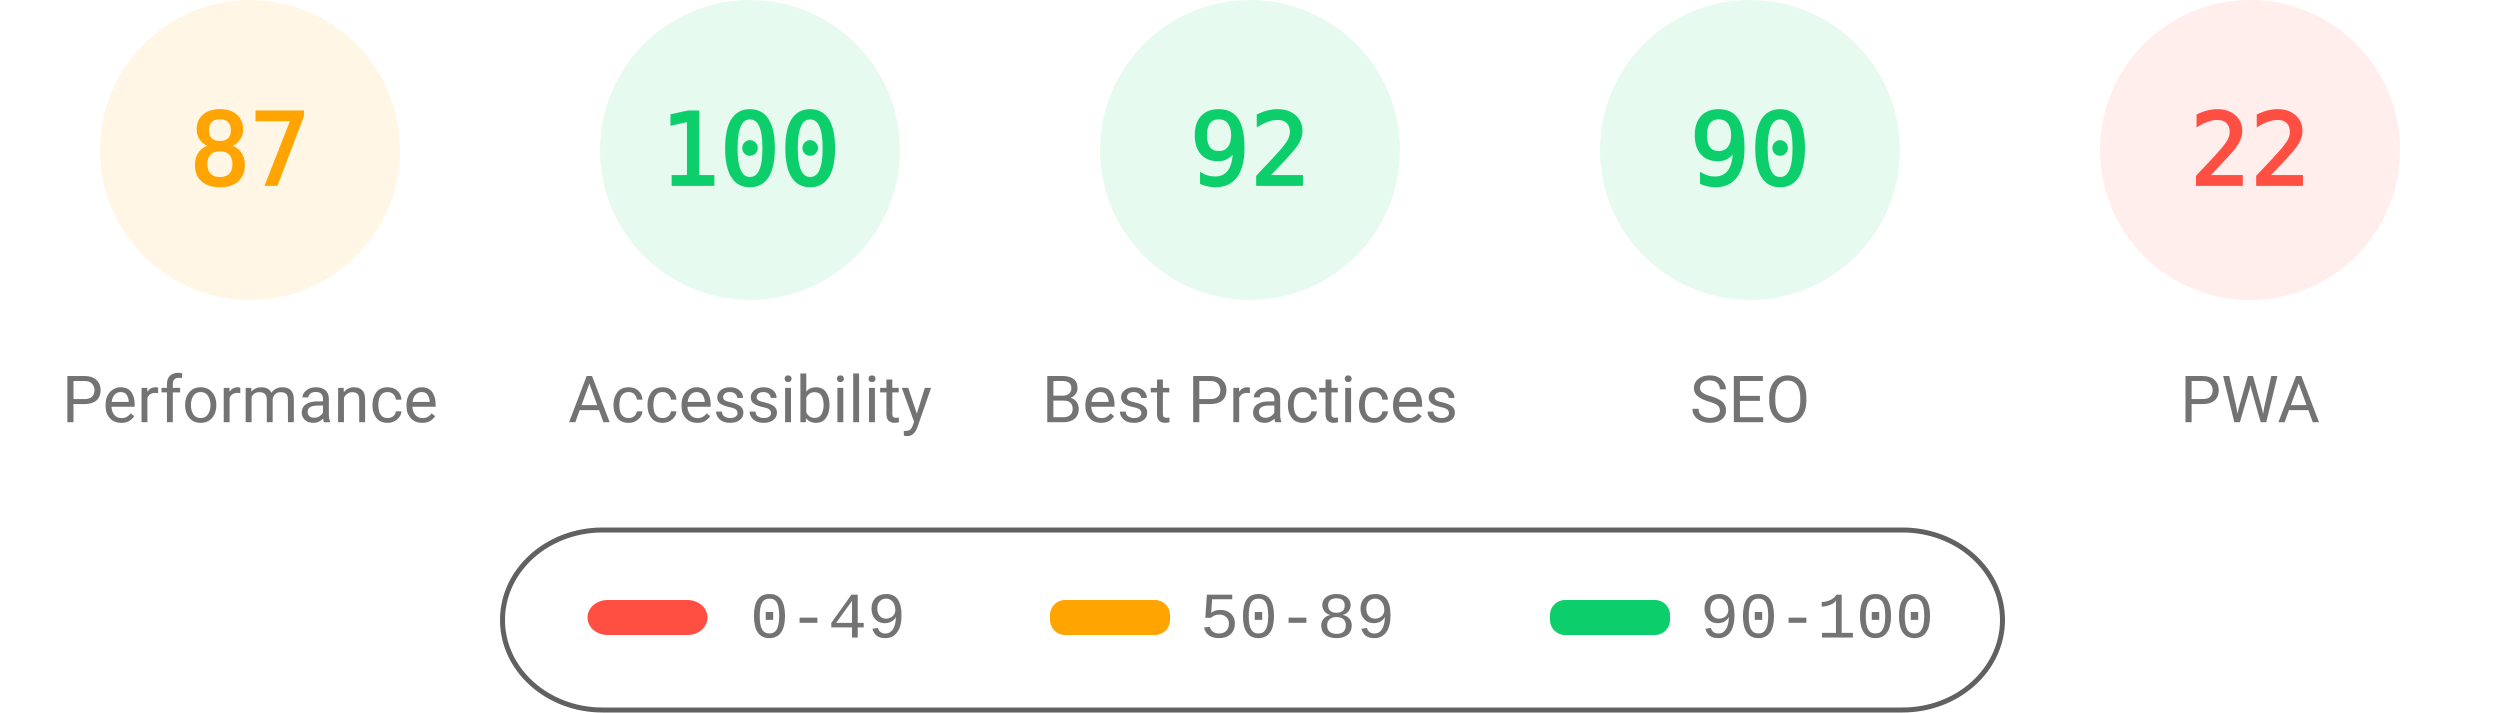
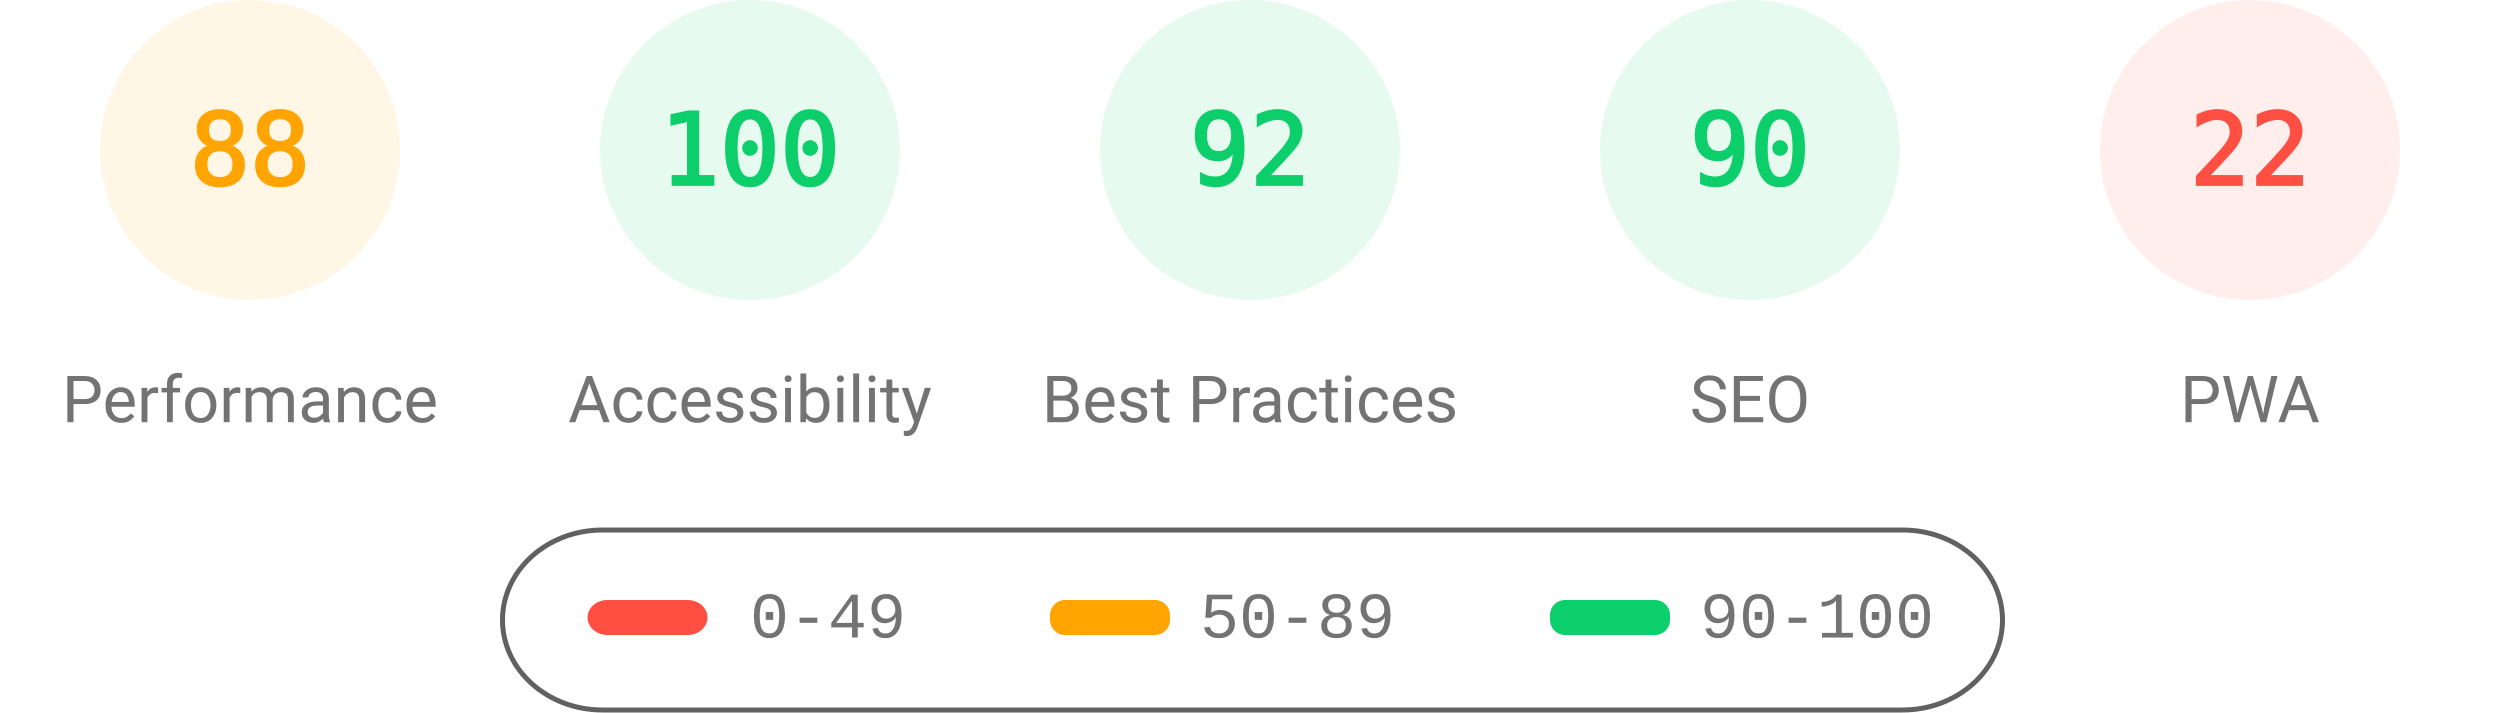
<svg xmlns="http://www.w3.org/2000/svg" fill="none" width="1000" height="285">
  <style>.gauge-base{opacity:.1}.gauge-arc{fill:none;animation-delay:250ms;stroke-linecap:round;transform:rotate(-90deg);transform-origin:100px 60px;animation:load-gauge 1s ease forwards}.guage-text{font-size:40px;font-family:monospace;text-align:center}.guage-red{color:#ff4e42;fill:#ff4e42;stroke:#ff4e42}.guage-orange{color:#ffa400;fill:#ffa400;stroke:#ffa400}.guage-green{color:#0cce6b;fill:#0cce6b;stroke:#0cce6b}.guage-undefined{color:#5c5c5c;fill:#5c5c5c;stroke:#5c5c5c}.guage-title{color:#737373;fill:#737373;stroke:none;font-size:26px;line-height:26px;font-family:Roboto,Halvetica,Arial,sans-serif}@keyframes load-gauge{from{stroke-dasharray:0 352.858}}</style>
  <svg class="guage-div guage-perf guage-orange" viewBox="0 0 200 200" width="200" height="200">
    <circle class="gauge-base" r="56" cx="100" cy="60" stroke-width="8" />
-     <circle class="gauge-arc guage-arc-1" r="56" cx="100" cy="60" stroke-width="8" style="stroke-dasharray:306.116,351.858" />
-     <text class="guage-text" x="100" y="60" alignment-baseline="central" dominant-baseline="central" text-anchor="middle">87</text>
+     <circle class="gauge-arc guage-arc-1" r="56" cx="100" cy="60" stroke-width="8" style="stroke-dasharray:309.635,351.858" />
+     <text class="guage-text" x="100" y="60" alignment-baseline="central" dominant-baseline="central" text-anchor="middle">88</text>
    <text class="guage-title" x="100" y="160" alignment-baseline="central" dominant-baseline="central" text-anchor="middle">Performance</text>
  </svg>
  <svg class="guage-div guage-acc guage-green" viewBox="0 0 200 200" width="200" height="200" x="200">
    <circle class="gauge-base" r="56" cx="100" cy="60" stroke-width="8" />
    <circle class="gauge-arc guage-arc-2" r="56" cx="100" cy="60" stroke-width="8" style="stroke-dasharray:351.858,351.858" />
    <text class="guage-text" x="100" y="60" alignment-baseline="central" dominant-baseline="central" text-anchor="middle">100</text>
    <text class="guage-title" x="100" y="160" alignment-baseline="central" dominant-baseline="central" text-anchor="middle">Accessibility</text>
  </svg>
  <svg class="guage-div guage-best guage-green" viewBox="0 0 200 200" width="200" height="200" x="400">
    <circle class="gauge-base" r="56" cx="100" cy="60" stroke-width="8" />
    <circle class="gauge-arc guage-arc-3" r="56" cx="100" cy="60" stroke-width="8" style="stroke-dasharray:323.709,351.858" />
    <text class="guage-text" x="100" y="60" alignment-baseline="central" dominant-baseline="central" text-anchor="middle">92</text>
    <text class="guage-title" x="100" y="160" alignment-baseline="central" dominant-baseline="central" text-anchor="middle">Best Practices</text>
  </svg>
  <svg class="guage-div guage-seo guage-green" viewBox="0 0 200 200" width="200" height="200" x="600">
    <circle class="gauge-base" r="56" cx="100" cy="60" stroke-width="8" />
    <circle class="gauge-arc guage-arc-4" r="56" cx="100" cy="60" stroke-width="8" style="stroke-dasharray:316.672,351.858" />
    <text class="guage-text" x="100" y="60" alignment-baseline="central" dominant-baseline="central" text-anchor="middle">90</text>
    <text class="guage-title" x="100" y="160" alignment-baseline="central" dominant-baseline="central" text-anchor="middle">SEO</text>
  </svg>
  <svg class="guage-div guage-pwa guage-red" viewBox="0 0 200 200" width="200" height="200" x="800">
    <circle class="gauge-base" r="56" cx="100" cy="60" stroke-width="8" />
    <circle class="gauge-arc guage-arc-4" r="56" cx="100" cy="60" stroke-width="8" style="stroke-dasharray:77.409,351.858" />
    <text class="guage-text" x="100" y="60" alignment-baseline="central" dominant-baseline="central" text-anchor="middle">22</text>
    <text class="guage-title" x="100" y="160" alignment-baseline="central" dominant-baseline="central" text-anchor="middle">PWA</text>
  </svg>
  <svg width="604" height="76" x="200" y="210">
    <path fill="none" id="canvas_background" d="M-1-1h604v80H-1z" />
    <rect fill-opacity="0" stroke="#616161" stroke-width="2" rx="40" id="svg_2" height="72" width="600" y="2" x="1" fill="#000" />
    <rect stroke="#000" rx="8" id="svg_3" height="14" width="48" y="30" x="35" stroke-opacity="null" stroke-width="0" fill="#ff4e42" />
    <rect stroke="#000" rx="6" id="svg_4" height="14" width="48" y="30" x="220" stroke-opacity="null" stroke-width="0" fill="#ffa400" />
    <rect stroke="#000" rx="6" id="svg_5" height="14" width="48" y="30" x="420" stroke-opacity="null" stroke-width="0" fill="#0cce6b" />
    <text xml:space="preserve" text-anchor="start" font-family="'Courier New', Courier, monospace" font-size="26" id="svg_6" y="45" x="100" stroke-opacity="null" stroke-width="0" stroke="#000" fill="#737373">0-49</text>
    <text xml:space="preserve" text-anchor="start" font-family="'Courier New', Courier, monospace" font-size="26" id="svg_7" y="45" x="280" stroke-opacity="null" stroke-width="0" stroke="#000" fill="#737373">50-89</text>
    <text xml:space="preserve" text-anchor="start" font-family="'Courier New', Courier, monospace" font-size="26" id="svg_8" y="45" x="480" stroke-opacity="null" stroke-width="0" stroke="#000" fill="#737373">90-100</text>
  </svg>
</svg>
